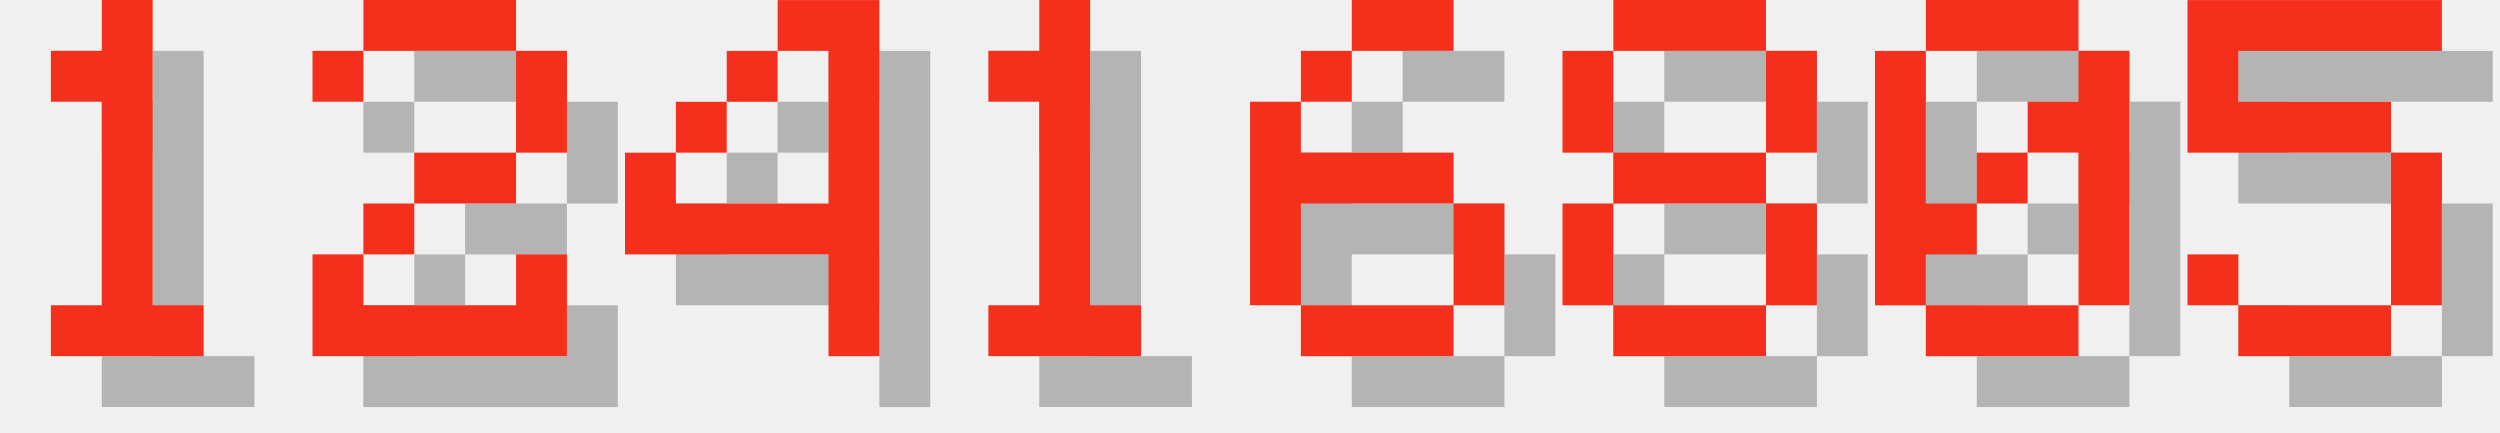
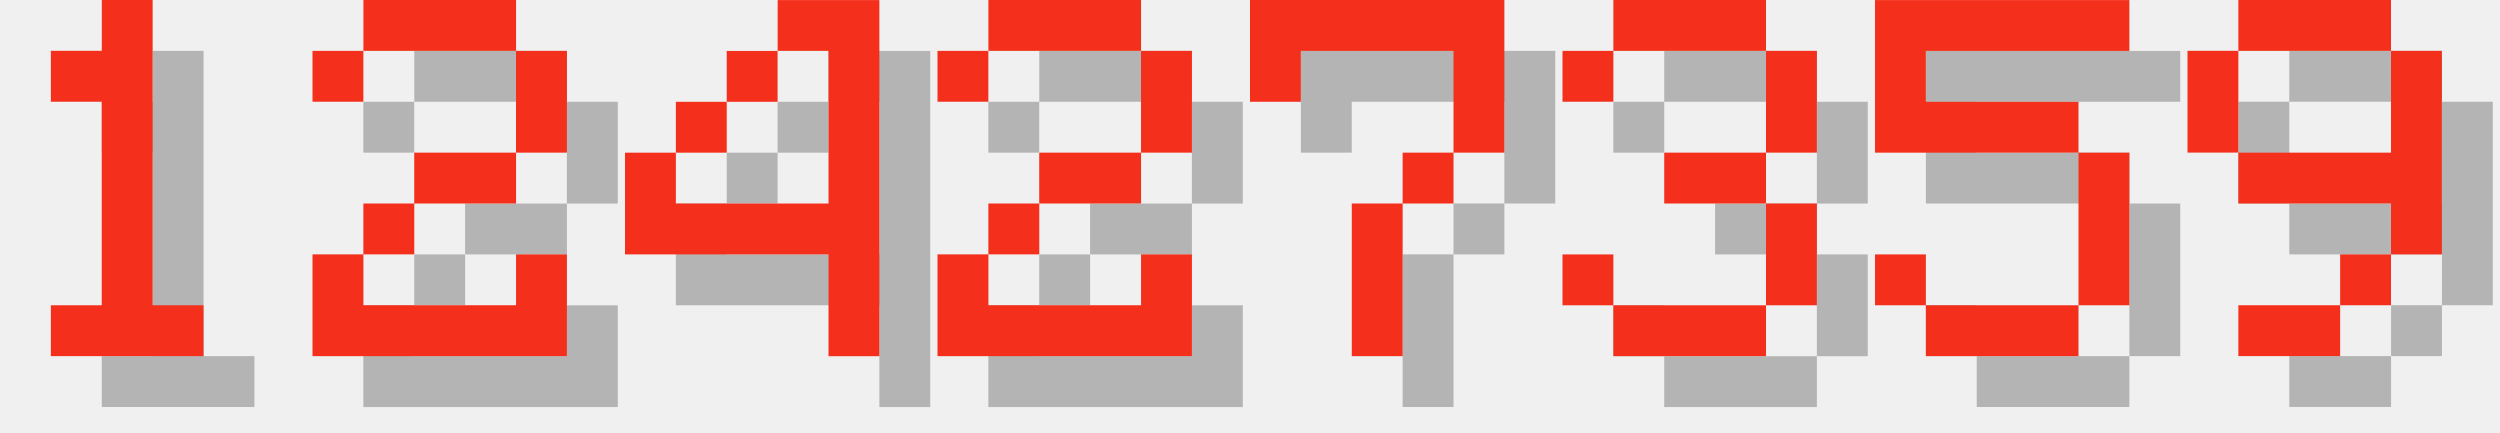
<svg xmlns="http://www.w3.org/2000/svg" version="1.1" width="208.0" height="36">
  <style>
        .text-foreground {
            fill: #F4301C;
        }
        .text-shadow {
            fill: #000000;
            fill-opacity: 0.25;
        }
    </style>
  <g class="digit" id="digit_1" transform="translate(0.0, 0), scale(4)">
    <path id="digit_1_shadow" class="text-shadow" d="m2.117 2.117v1.058h1.058v4.233h-1.058v1.058h3.175v-1.058h-1.058v-6.35h-1.058v1.058h-1.058z" fill-opacity=".5" style="paint-order:stroke fill markers" />
    <path id="digit_1_fg" class="text-foreground" d="m1.058 1.058v1.058h1.058v4.233h-1.058v1.058h3.175v-1.058h-1.058v-6.35h-1.058v1.058h-1.058z" fill="#fff" style="paint-order:stroke fill markers" />
  </g>
  <g class="digit" id="digit_2" transform="translate(26.0, 0), scale(4)">
    <path id="digit_2_shadow" class="text-shadow" d="m1.058 2.117v1.058h1.058v-1.058h3.175v2.117h-2.117v1.058h-1.058v1.058h-1.058v2.117h5.292v-2.117h-1.058v1.058h-3.175v-1.058h1.058v-1.058h2.117v-1.058h1.058v-2.117h-1.058v-1.058h-3.175v1.058h-1.058z" fill-opacity=".5" style="paint-order:stroke fill markers" />
    <path id="digit_2_fg" class="text-foreground" d="m0 1.058v1.058h1.058v-1.058h3.175v2.117h-2.117v1.058h-1.058v1.058h-1.058v2.117h5.292v-2.117h-1.058v1.058h-3.175v-1.058h1.058v-1.058h2.117v-1.058h1.058v-2.117h-1.058v-1.058h-3.175v1.058h-1.058z" fill="#fff" style="paint-order:stroke fill markers" />
  </g>
  <g class="digit" id="digit_4" transform="translate(52.0, 0), scale(4)">
    <path id="digit_4_shadow" class="text-shadow" d="m4.233 1.058v1.058h1.058v3.175h-3.175v-1.058h-1.058v2.117h4.233v2.117h1.058v-7.408h-2.117zm-2.117 3.175h1.058v-1.058h-1.058v1.058zm1.058-1.058h1.058v-1.058h-1.058v1.058z" fill-opacity=".5" style="paint-order:stroke fill markers" />
    <path id="digit_4_fg" class="text-foreground" d="m3.175 0v1.058h1.058v3.175h-3.175v-1.058h-1.058v2.117h4.233v2.117h1.058v-7.408h-2.117zm-2.117 3.175h1.058v-1.058h-1.058v1.058zm1.058-1.058h1.058v-1.058h-1.058v1.058z" fill="#fff" style="paint-order:stroke fill markers" />
  </g>
-   <g class="digit" id="digit_1" transform="translate(78.0, 0), scale(4)">
-     <path id="digit_1_shadow" class="text-shadow" d="m2.117 2.117v1.058h1.058v4.233h-1.058v1.058h3.175v-1.058h-1.058v-6.35h-1.058v1.058h-1.058z" fill-opacity=".5" style="paint-order:stroke fill markers" />
-     <path id="digit_1_fg" class="text-foreground" d="m1.058 1.058v1.058h1.058v4.233h-1.058v1.058h3.175v-1.058h-1.058v-6.35h-1.058v1.058h-1.058z" fill="#fff" style="paint-order:stroke fill markers" />
+   <g class="digit" id="digit_2" transform="translate(78.0, 0), scale(4)">
+     <path id="digit_2_shadow" class="text-shadow" d="m1.058 2.117v1.058h1.058v-1.058h3.175v2.117h-2.117v1.058h-1.058v1.058h-1.058v2.117h5.292v-2.117h-1.058v1.058h-3.175v-1.058h1.058v-1.058h2.117v-1.058h1.058v-2.117h-1.058v-1.058h-3.175v1.058h-1.058z" fill-opacity=".5" style="paint-order:stroke fill markers" />
+     <path id="digit_2_fg" class="text-foreground" d="m0 1.058v1.058h1.058v-1.058h3.175v2.117h-2.117v1.058h-1.058v1.058h-1.058v2.117h5.292v-2.117h-1.058v1.058h-3.175v-1.058h1.058v-1.058h2.117v-1.058h1.058v-2.117h-1.058v-1.058h-3.175v1.058h-1.058z" fill="#fff" style="paint-order:stroke fill markers" />
  </g>
-   <g class="digit" id="digit_6" transform="translate(104.0, 0), scale(4)">
-     <path id="digit_6_shadow" class="text-shadow" d="m3.175 1.058v1.058h2.117v-1.058h-2.117zm0 1.058h-1.058v1.058h1.058v-1.058zm-1.058 1.058h-1.058v4.233h1.058v-2.117h3.175v-1.058h-3.175v-1.058zm3.175 2.117v2.117h1.058v-2.117h-1.058zm0 2.117h-3.175v1.058h3.175v-1.058z" fill-opacity=".5" style="paint-order:stroke fill markers" />
-     <path id="digit_6_fg" class="text-foreground" d="m2.117 0v1.058h2.117v-1.058h-2.117zm0 1.058h-1.058v1.058h1.058v-1.058zm-1.058 1.058h-1.058v4.233h1.058v-2.117h3.175v-1.058h-3.175v-1.058zm3.175 2.117v2.117h1.058v-2.117h-1.058zm0 2.117h-3.175v1.058h3.175v-1.058z" fill="#fff" style="paint-order:stroke fill markers" />
+   <g class="digit" id="digit_7" transform="translate(104.0, 0), scale(4)">
+     <path id="digit_7_shadow" class="text-shadow" d="m1.058 1.058 2e-6 2.117h1.058v-1.058h3.175v1.058l2e-7 1.058h-1.058v1.058h-1.058l4e-7 3.175 1.058 1e-7v-3.175h1.058v-1.058h1.058l5e-7 -1.058v-2.117z" fill-opacity=".5" style="paint-order:stroke fill markers" />
+     <path id="digit_7_fg" class="text-foreground" d="m0 0 2e-6 2.117h1.058v-1.058h3.175v1.058l2e-7 1.058h-1.058v1.058h-1.058l4e-7 3.175 1.058 1e-7v-3.175h1.058v-1.058h1.058l5e-7 -1.058v-2.117z" fill="#fff" style="paint-order:stroke fill markers" />
  </g>
-   <g class="digit" id="digit_8" transform="translate(130.0, 0), scale(4)">
-     <path id="digit_8_shadow" class="text-shadow" d="m2.117 1.058v1.058h3.175v-1.058h-3.175zm3.175 1.058v2.117h1.058v-2.117h-1.058zm0 2.117h-3.175v1.058h3.175v-1.058zm0 1.058v2.117h1.058v-2.117h-1.058zm0 2.117h-3.175v1.058h3.175v-1.058zm-3.175 0v-2.117h-1.058v2.117h1.058zm0-3.175v-2.117h-1.058v2.117h1.058z" fill-opacity=".5" style="paint-order:stroke fill markers" />
-     <path id="digit_8_fg" class="text-foreground" d="m1.058 0v1.058h3.175v-1.058h-3.175zm3.175 1.058v2.117h1.058v-2.117h-1.058zm0 2.117h-3.175v1.058h3.175v-1.058zm0 1.058v2.117h1.058v-2.117h-1.058zm0 2.117h-3.175v1.058h3.175v-1.058zm-3.175 0v-2.117h-1.058v2.117h1.058zm0-3.175v-2.117h-1.058v2.117h1.058z" fill="#fff" style="paint-order:stroke fill markers" />
+   <g class="digit" id="digit_3" transform="translate(130.0, 0), scale(4)">
+     <path id="digit_3_shadow" class="text-shadow" d="m1.058 2.117v1.058h1.058v-1.058h3.175v2.117h-2.117v1.058h2.117v2.117h-3.175v-1.058h-1.058v1.058h1.058v1.058h3.175v-1.058h1.058v-2.117h-1.058v-1.058h1.058v-2.117h-1.058v-1.058h-3.175v1.058h-1.058z" fill-opacity=".5" style="paint-order:stroke fill markers" />
+     <path id="digit_3_fg" class="text-foreground" d="m0 1.058v1.058h1.058v-1.058h3.175v2.117h-2.117v1.058h2.117v2.117h-3.175v-1.058h-1.058v1.058h1.058v1.058h3.175v-1.058h1.058v-2.117h-1.058v-1.058h1.058v-2.117h-1.058v-1.058h-3.175v1.058h-1.058z" fill="#fff" style="paint-order:stroke fill markers" />
  </g>
-   <g class="digit" id="digit_0" transform="translate(156.0, 0), scale(4)">
-     <path id="digit_0_shadow" class="text-shadow" d="m2.117 1.058v1.058h3.175v-1.058h-3.175zm3.175 1.058v1.058h-1.058v1.058h1.058v3.175h1.058v-5.292h-1.058zm0 5.292h-3.175v1.058h3.175v-1.058zm-3.175 0v-1.058h1.058v-1.058h-1.058v-3.175h-1.058v5.292h1.058zm1.058-2.117h1.058v-1.058h-1.058v1.058z" fill-opacity=".5" style="paint-order:stroke fill markers" />
-     <path id="digit_0_fg" class="text-foreground" d="m1.058 0v1.058h3.175v-1.058h-3.175zm3.175 1.058v1.058h-1.058v1.058h1.058v3.175h1.058v-5.292h-1.058zm0 5.292h-3.175v1.058h3.175v-1.058zm-3.175 0v-1.058h1.058v-1.058h-1.058v-3.175h-1.058v5.292h1.058zm1.058-2.117h1.058v-1.058h-1.058v1.058z" fill="#fff" style="paint-order:stroke fill markers" />
-   </g>
-   <g class="digit" id="digit_5" transform="translate(182.0, 0), scale(4)">
+   <g class="digit" id="digit_5" transform="translate(156.0, 0), scale(4)">
    <path id="digit_5_shadow" class="text-shadow" d="m1.058 1.058v3.175h4.233v3.175h-3.175v-1.058h-1.058v1.058h1.058v1.058h3.175v-1.058h1.058v-3.175h-1.058v-1.058h-3.175v-1.058h4.233v-1.058h-5.292z" fill-opacity=".5" style="paint-order:stroke fill markers" />
    <path id="digit_5_fg" class="text-foreground" d="m0 0v3.175h4.233v3.175h-3.175v-1.058h-1.058v1.058h1.058v1.058h3.175v-1.058h1.058v-3.175h-1.058v-1.058h-3.175v-1.058h4.233v-1.058h-5.292z" fill="#fff" style="paint-order:stroke fill markers" />
  </g>
+   <g class="digit" id="digit_9" transform="translate(182.0, 0), scale(4)">
+     <path id="digit_9_shadow" class="text-shadow" d="m2.117 1.058v1.058h3.175v-1.058h-3.175zm3.175 1.058v2.117h-3.175v1.058h3.175v1.058h1.058v-4.233h-1.058zm0 4.233h-1.058v1.058h1.058v-1.058zm-1.058 1.058h-2.117v1.058h2.117v-1.058zm-2.117-3.175v-2.117h-1.058v2.117h1.058z" fill-opacity=".5" style="paint-order:stroke fill markers" />
+     <path id="digit_9_fg" class="text-foreground" d="m1.058 0v1.058h3.175v-1.058h-3.175zm3.175 1.058v2.117h-3.175v1.058h3.175v1.058h1.058v-4.233h-1.058zm0 4.233h-1.058v1.058h1.058v-1.058zm-1.058 1.058h-2.117v1.058h2.117v-1.058zm-2.117-3.175v-2.117h-1.058v2.117h1.058z" fill="#fff" style="paint-order:stroke fill markers" />
+   </g>
</svg>
